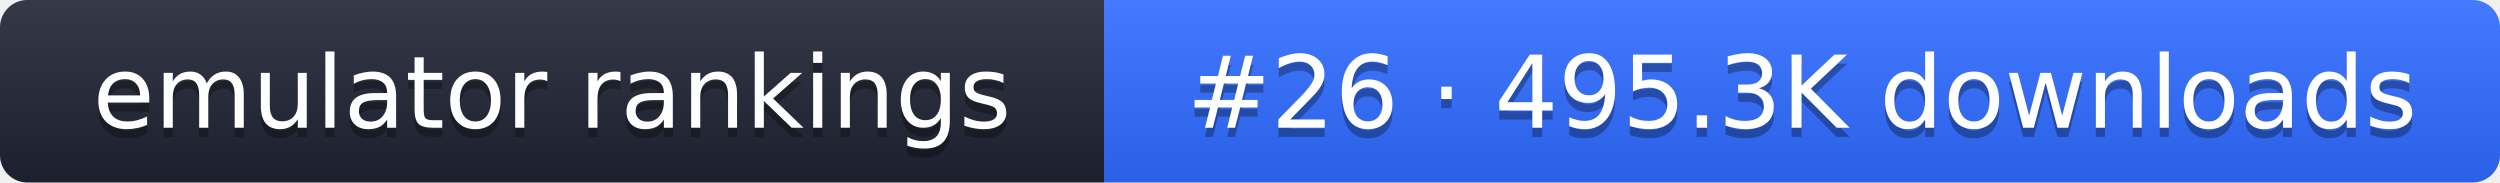
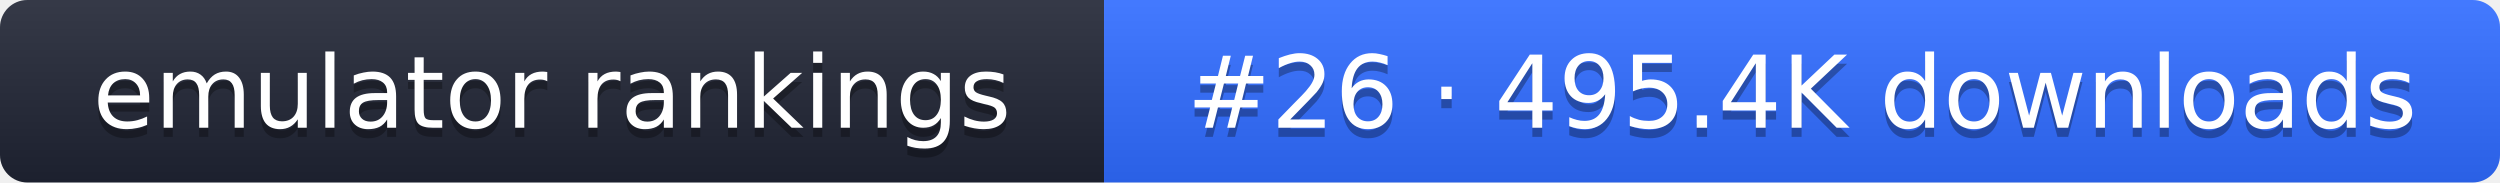
- <svg xmlns="http://www.w3.org/2000/svg" width="274" height="20" role="img" aria-label="emulator rankings: #26 · 495.3K downloads">
+ <svg xmlns="http://www.w3.org/2000/svg" width="274" height="20" role="img" aria-label="emulator rankings: #26 · 495.4K downloads">
  <linearGradient id="g" x2="0" y2="100%">
    <stop offset="0" stop-color="#fff" stop-opacity=".1" />
    <stop offset="1" stop-opacity=".1" />
  </linearGradient>
  <clipPath id="r">
    <rect width="274" height="20" rx="3" fill="#fff" />
  </clipPath>
  <g clip-path="url(#r)">
    <rect width="121" height="20" fill="#1f2433" />
    <rect x="121" width="153" height="20" fill="#2f6bff" />
    <rect width="274" height="20" fill="url(#g)" />
  </g>
  <g fill="#fff" text-anchor="middle" font-family="Verdana,DejaVu Sans,sans-serif" font-size="11">
    <text x="60.5" y="15" fill="#010101" fill-opacity=".3">emulator rankings</text>
    <text x="60.5" y="14">emulator rankings</text>
-     <text x="197.5" y="15" fill="#010101" fill-opacity=".3">#26 · 495.3K downloads</text>
-     <text x="197.5" y="14">#26 · 495.3K downloads</text>
+     <text x="197.5" y="15" fill="#010101" fill-opacity=".3">#26 · 495.4K downloads</text>
+     <text x="197.5" y="14">#26 · 495.4K downloads</text>
  </g>
</svg>
